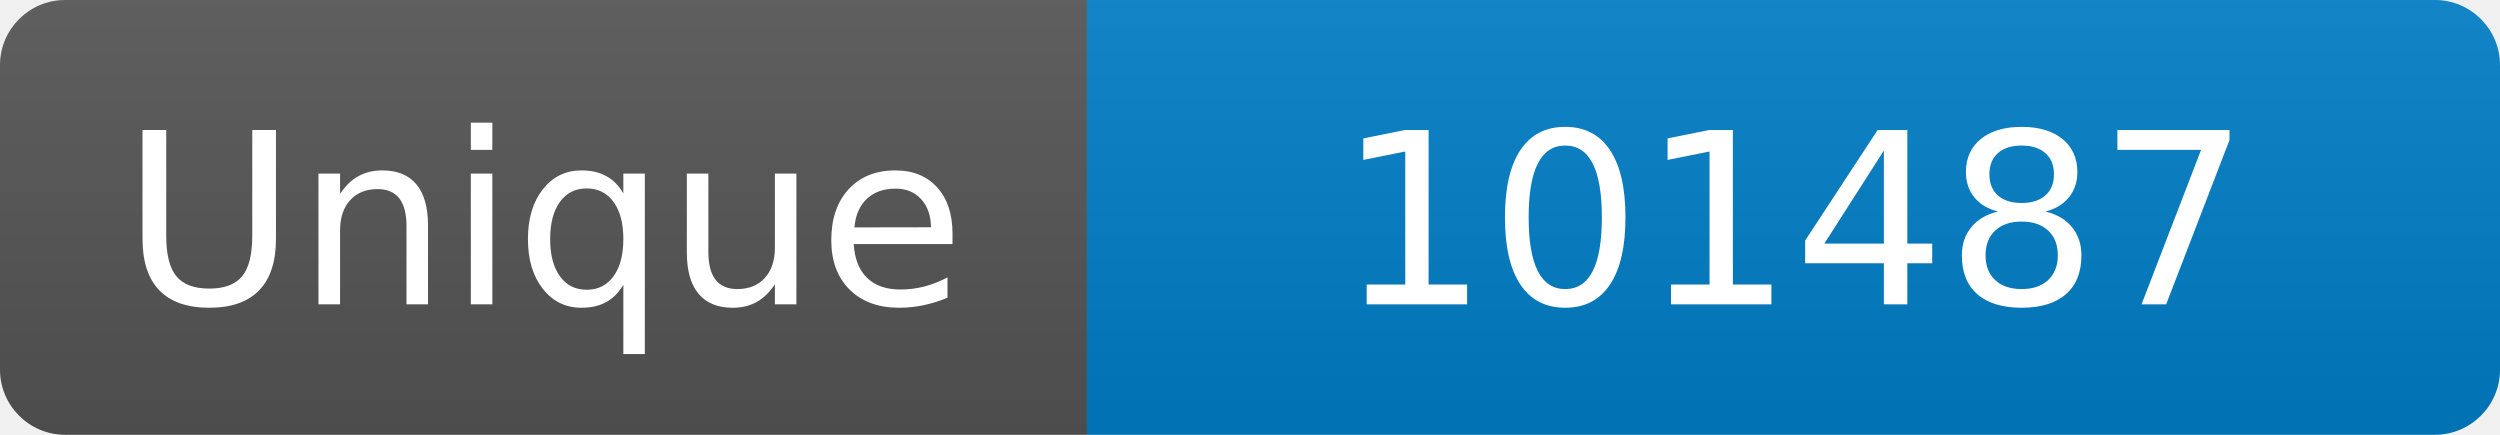
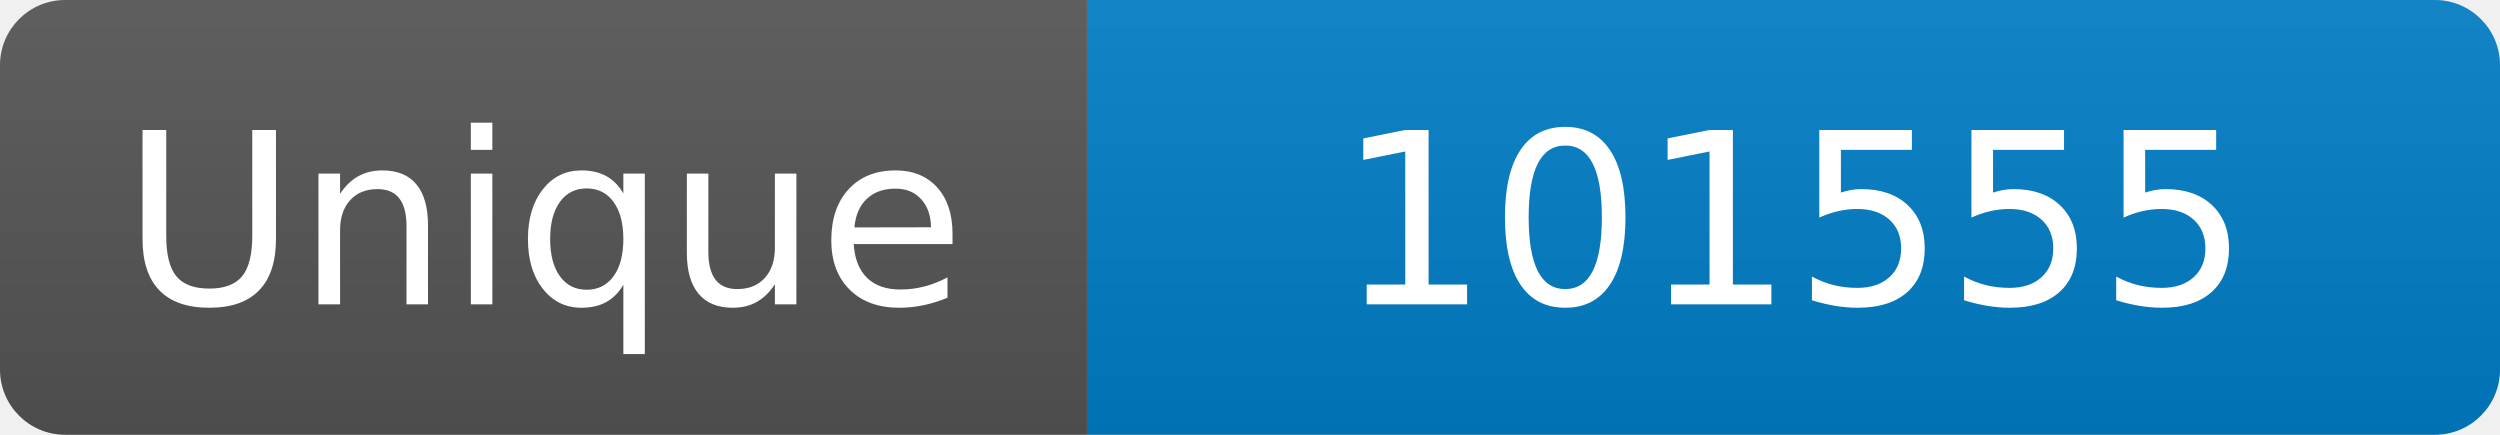
<svg xmlns="http://www.w3.org/2000/svg" width="115" height="20" role="img" aria-label="Maintained?: yes">
  <linearGradient id="s" x2="0" y2="100%">
    <stop offset="0" stop-color="#bbb" stop-opacity=".1" />
    <stop offset="1" stop-opacity=".1" />
  </linearGradient>
  <clipPath id="r">
    <rect width="115" height="20" rx="3" fill="#fff" />
  </clipPath>
  <g clip-path="url(#r)">
    <rect width="50" height="20" fill="#555" />
    <rect x="50" width="160" height="20" fill="#007ec6" />
    <rect width="115" height="20" fill="url(#s)" />
  </g>
  <g fill="#fff" text-anchor="middle" font-family="Verdana,Geneva,DejaVu Sans,sans-serif" font-size="110">
    <text x="250" y="140" transform="scale(.1)" fill="#fff">Unique</text>
-     <text x="825" y="140" transform="scale(.1)" fill="#fff">101487</text>
+     <text x="825" y="140" transform="scale(.1)" fill="#fff">101555</text>
  </g>
</svg>
